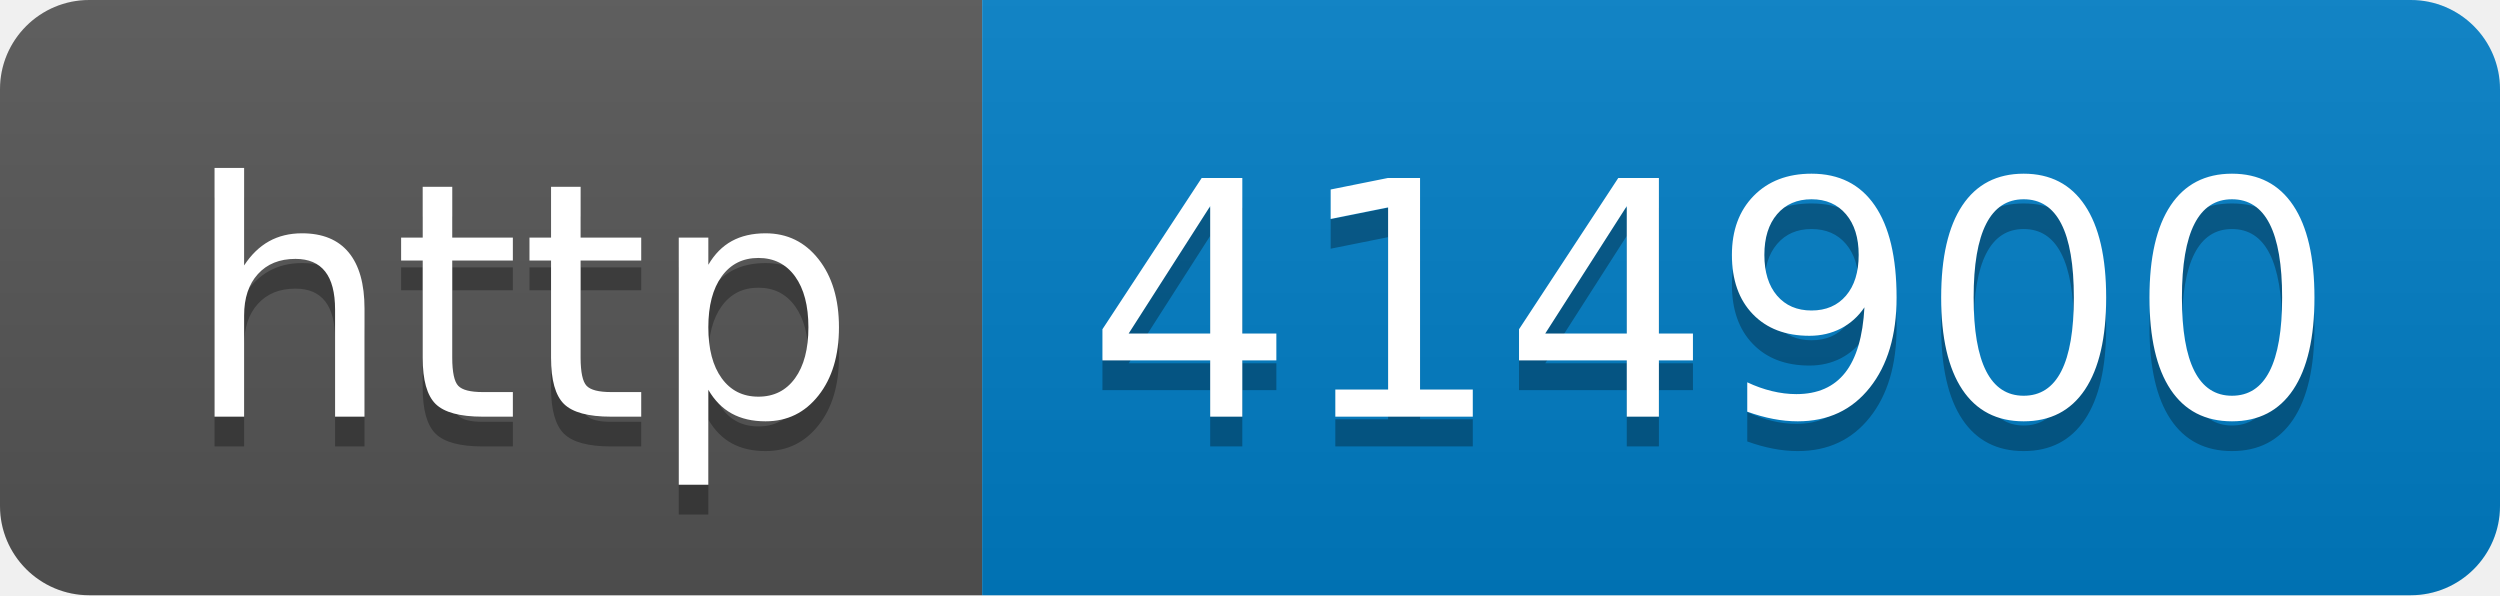
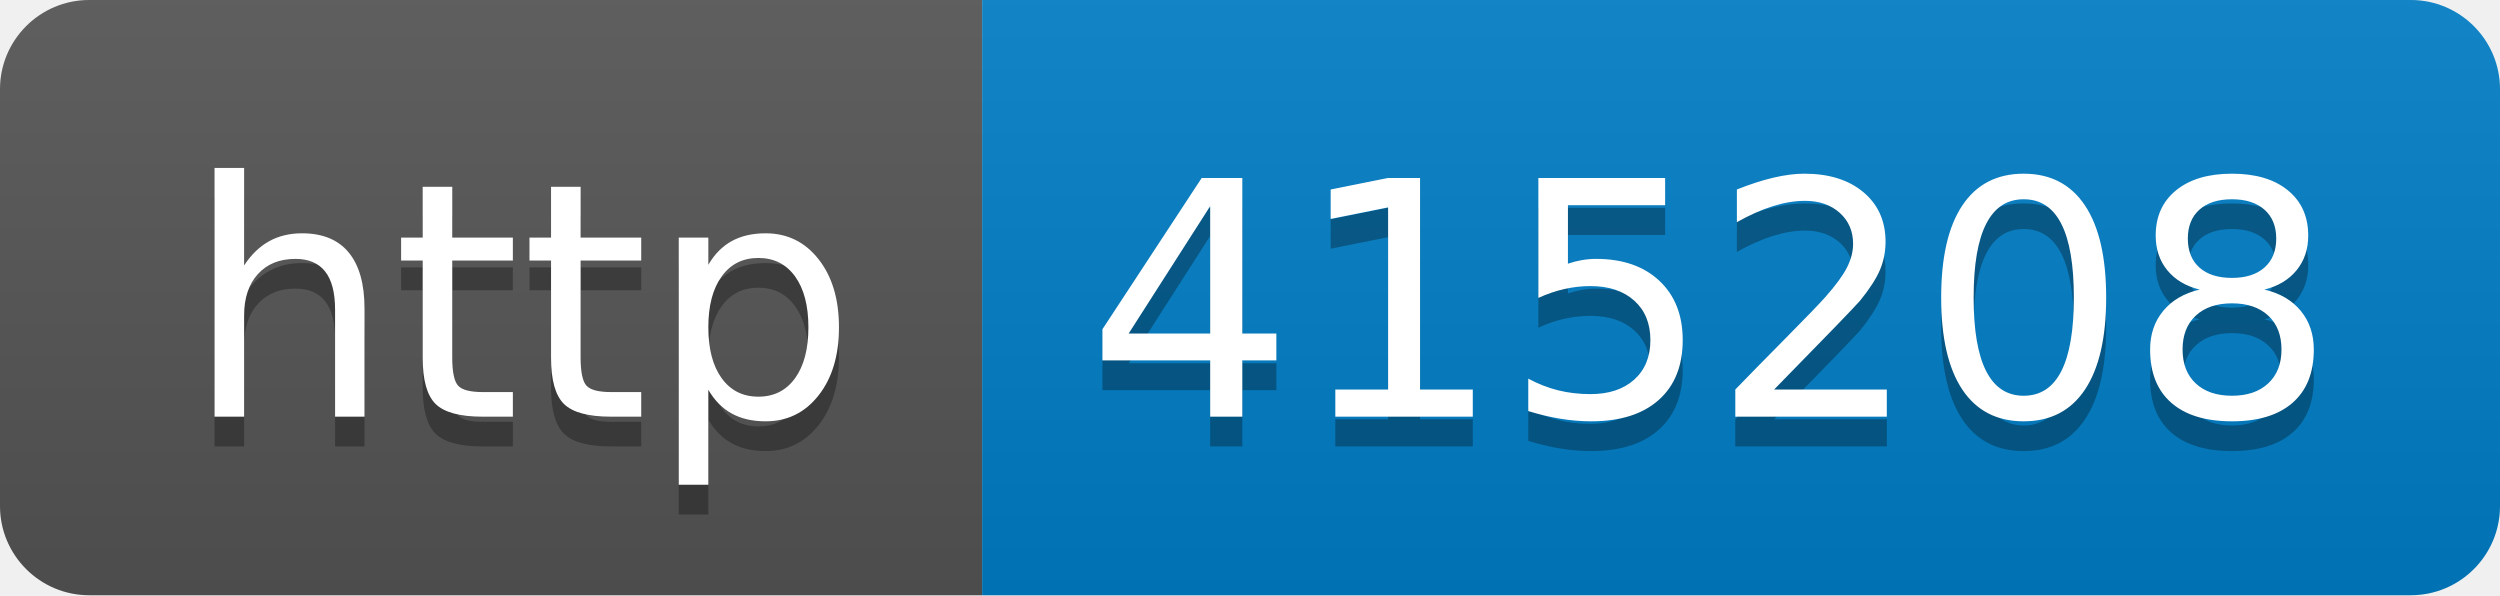
- <svg xmlns="http://www.w3.org/2000/svg" width="84" height="20" role="img" aria-label="http: 414900">
+ <svg xmlns="http://www.w3.org/2000/svg" width="84" height="20" role="img" aria-label="http: 415208">
  <linearGradient id="s" x2="0" y2="100%">
    <stop offset="0" stop-color="#bbb" stop-opacity=".1" />
    <stop offset="1" stop-opacity=".1" />
  </linearGradient>
  <clipPath id="r">
    <rect width="84" height="20" rx="3" fill="#fff" />
  </clipPath>
  <g clip-path="url(#r)">
    <rect width="33" height="20" fill="#555" />
    <rect x="33" width="51" height="20" fill="#007ec6" />
    <rect width="84" height="20" fill="url(#s)" />
  </g>
  <g fill="#fff" text-anchor="middle" font-family="Verdana,Geneva,DejaVu Sans,sans-serif" text-rendering="geometricPrecision" font-size="110">
    <text aria-hidden="true" x="175" y="150" fill="#010101" fill-opacity=".3" transform="scale(.1)" textLength="230">http</text>
    <text x="175" y="140" transform="scale(.1)" fill="#fff" textLength="230">http</text>
-     <text aria-hidden="true" x="575" y="150" fill="#010101" fill-opacity=".3" transform="scale(.1)" textLength="410">414900</text>
-     <text x="575" y="140" transform="scale(.1)" fill="#fff" textLength="410">414900</text>
+     <text aria-hidden="true" x="575" y="150" fill="#010101" fill-opacity=".3" transform="scale(.1)" textLength="410">415208</text>
+     <text x="575" y="140" transform="scale(.1)" fill="#fff" textLength="410">415208</text>
  </g>
</svg>
